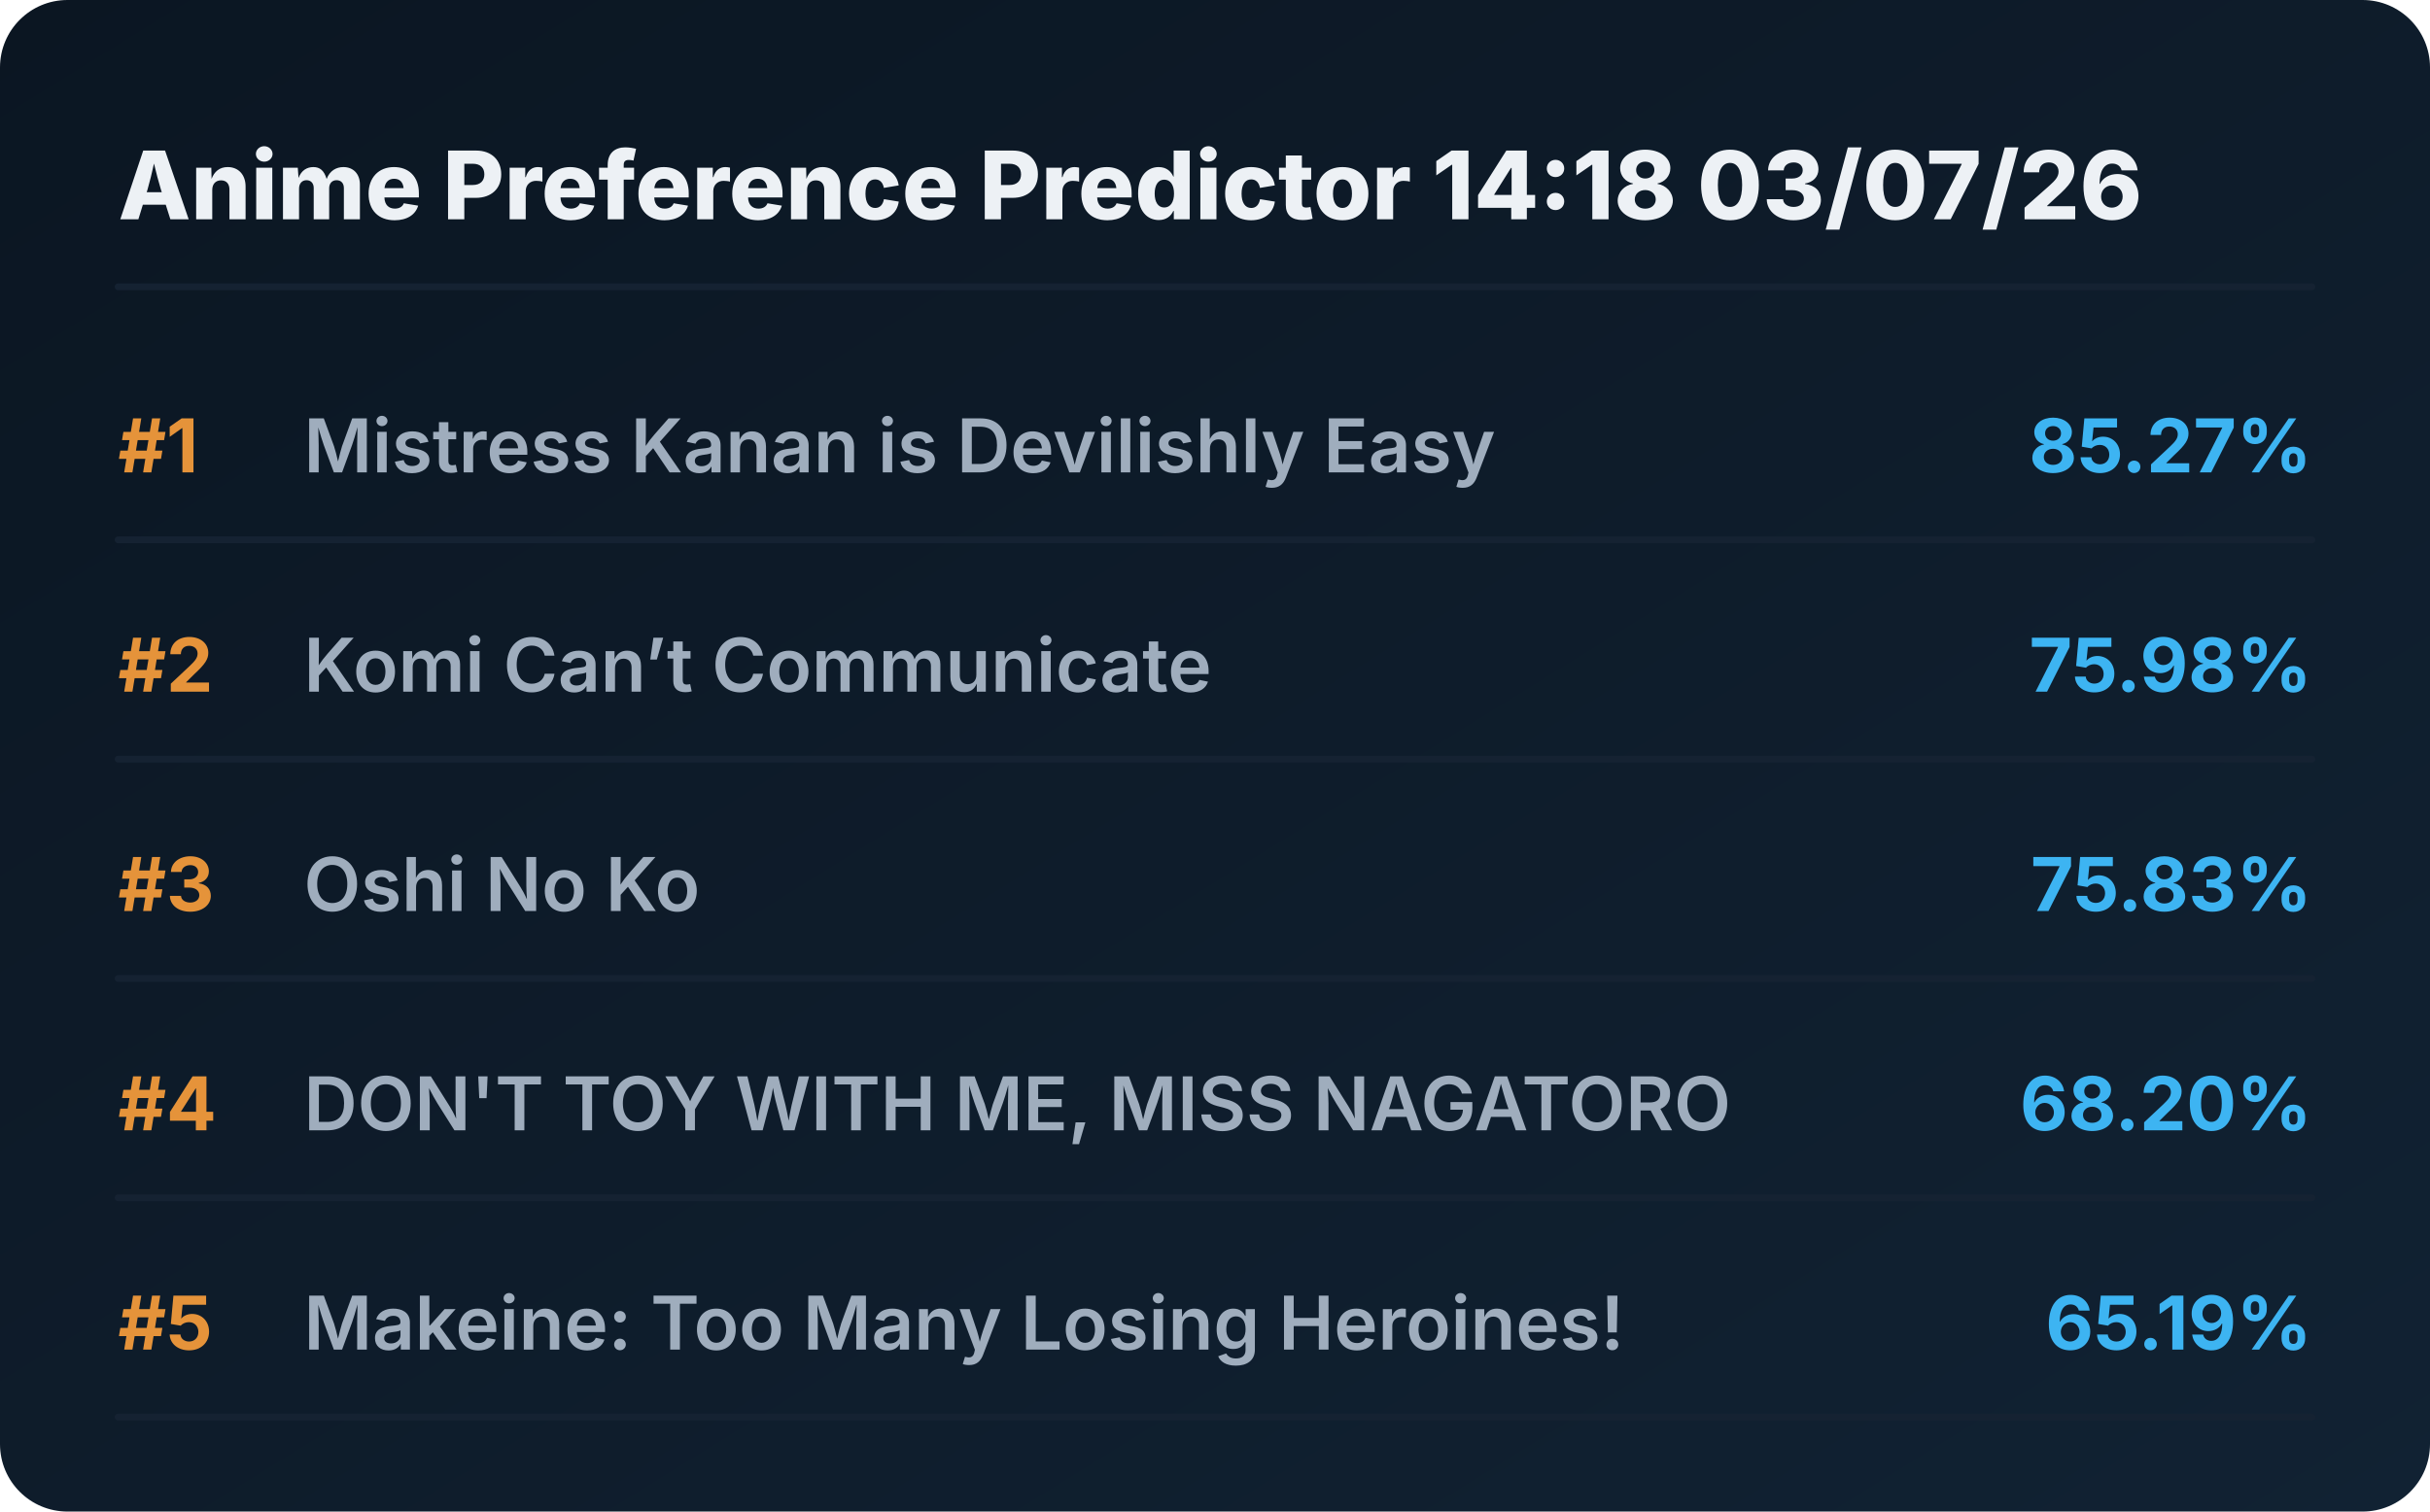
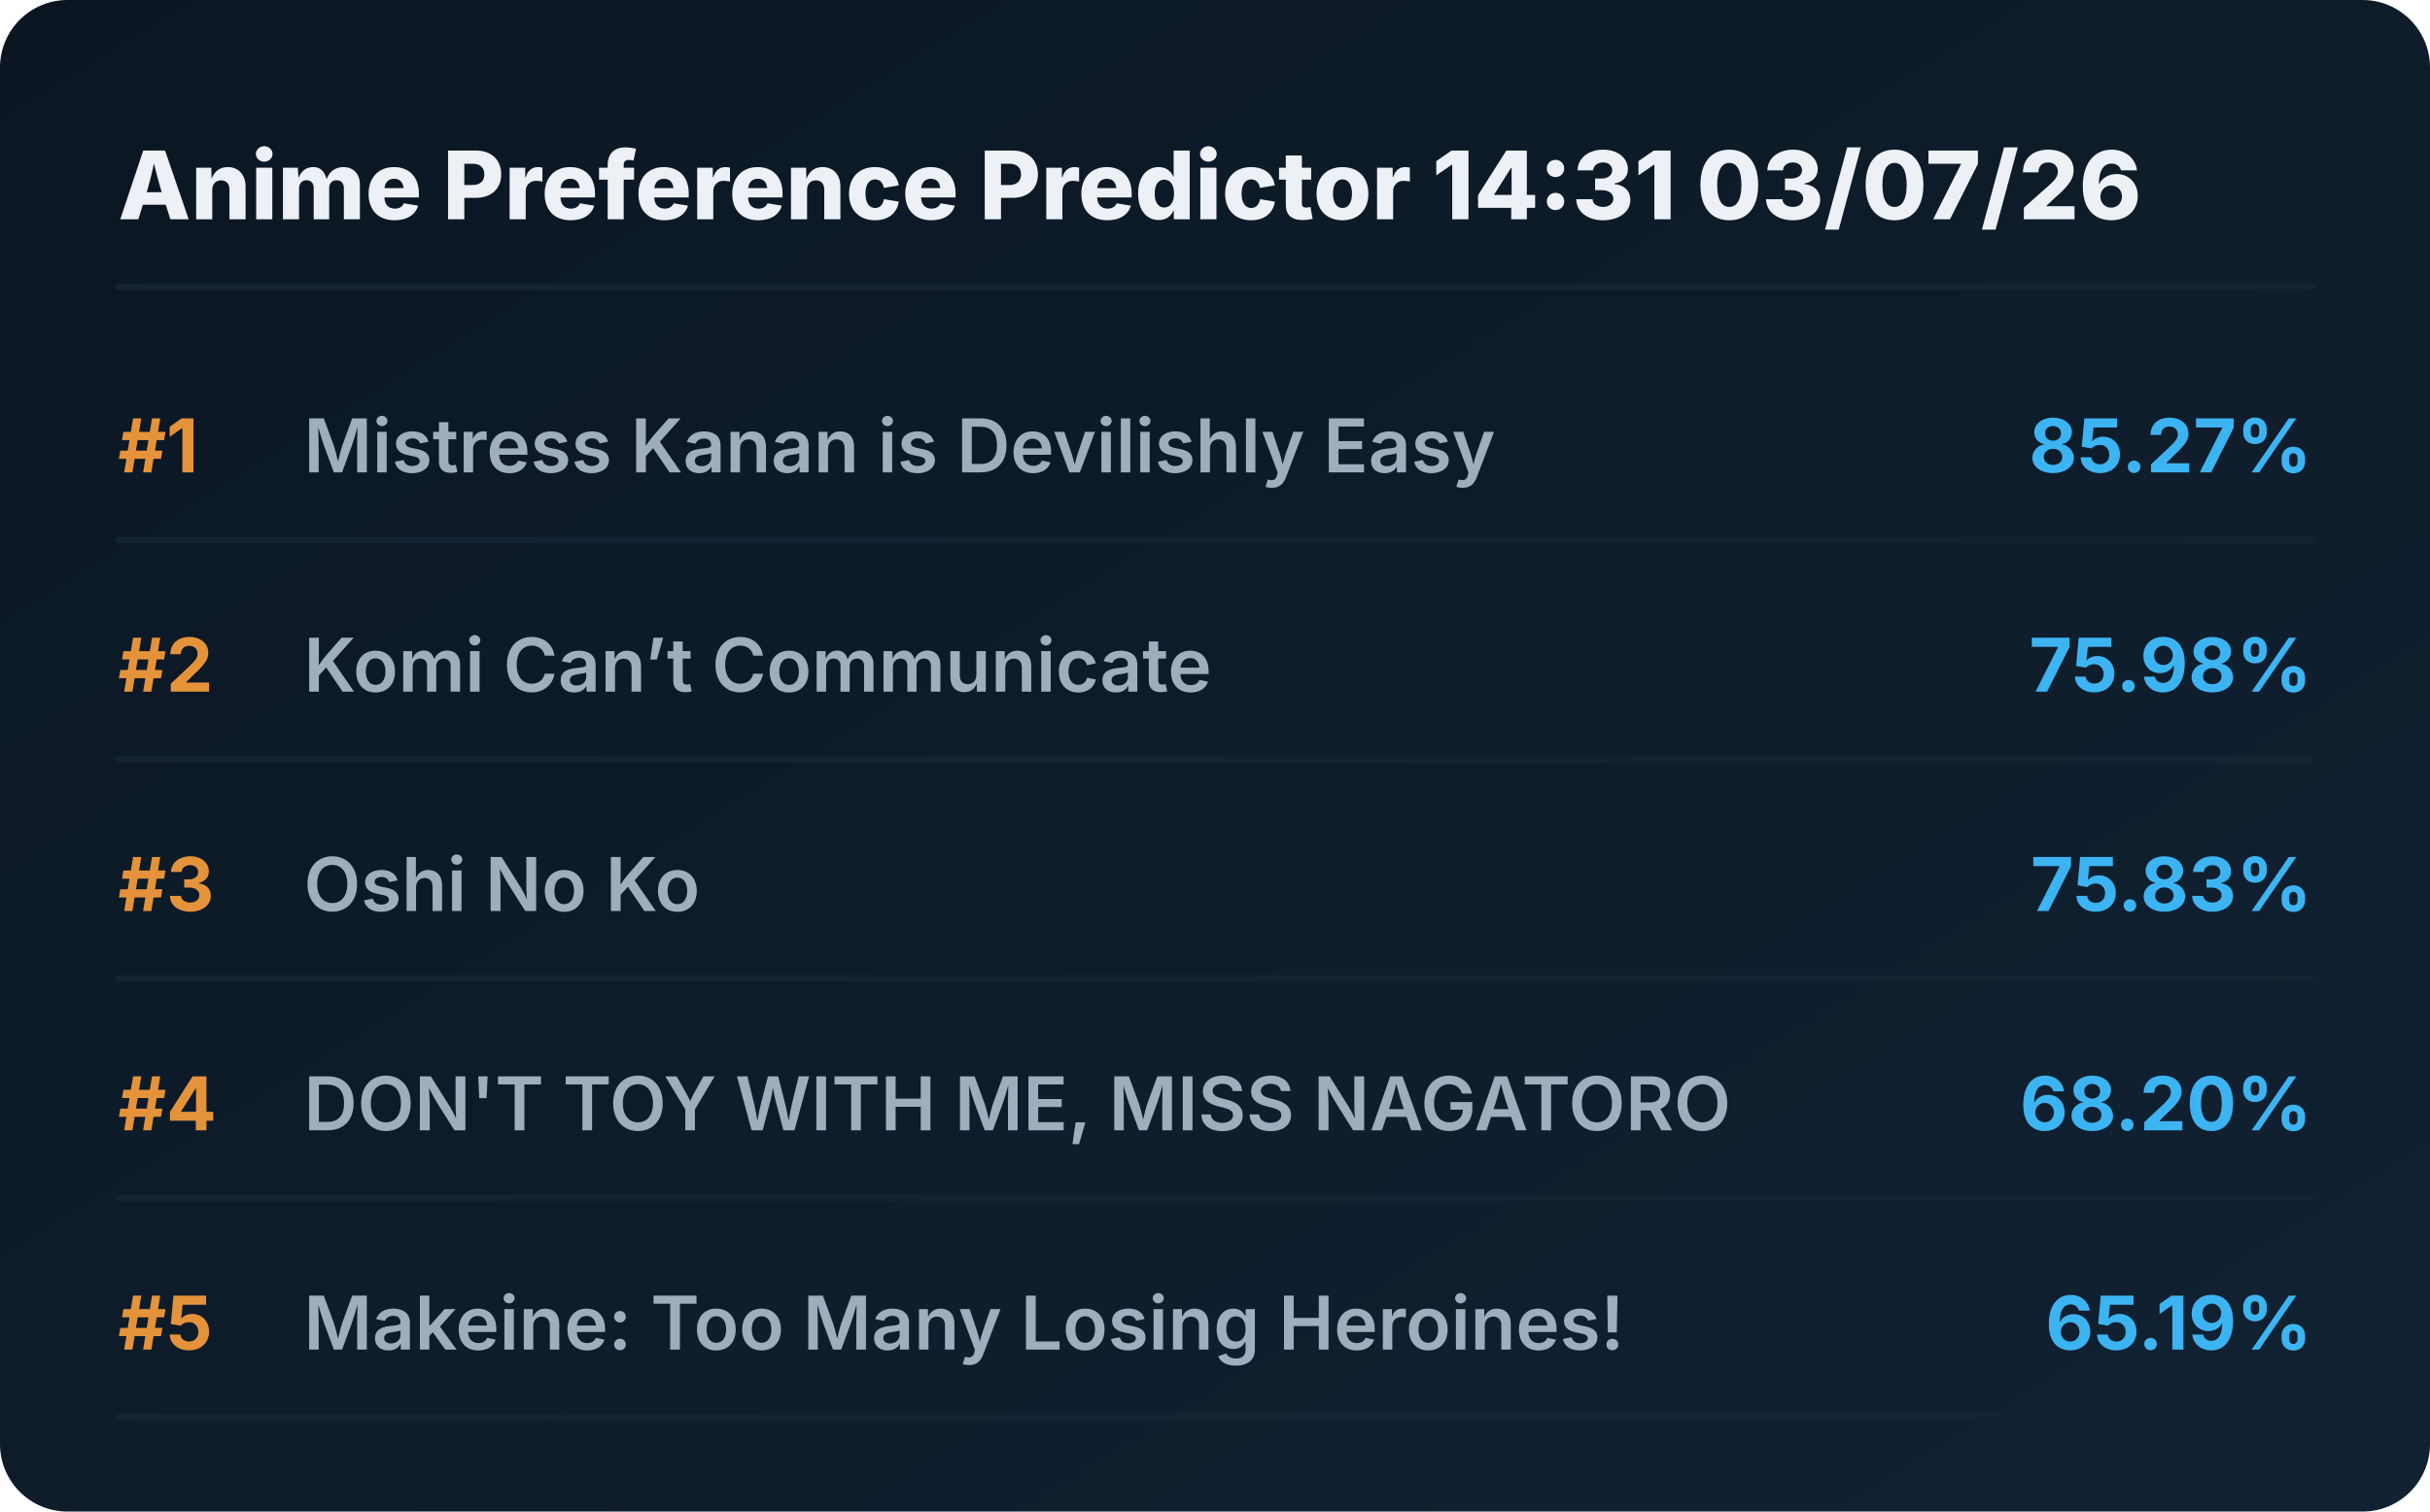
<svg xmlns="http://www.w3.org/2000/svg" viewBox="0 0 720 448" preserveAspectRatio="xMidYMid meet" style="width: 100%; height: auto; max-width: 720px;">
  <defs>
    <linearGradient id="boxGrad" x1="0%" y1="0%" x2="100%" y2="100%">
      <stop offset="0%" stop-color="#0b1622" />
      <stop offset="100%" stop-color="#112233" />
    </linearGradient>
    <clipPath id="titleClip">
      <rect x="90" y="0" width="510" height="100%" />
    </clipPath>
  </defs>
  <style>
    .bg { fill: url(#boxGrad); rx: 20px; }
    .header { font-family: 'Overpass', 'Inter', system-ui, sans-serif; font-weight: 800; font-size: 28px; fill: #edf1f5; }
    .rank { font-family: 'Overpass', 'Inter', system-ui, sans-serif; font-weight: 700; font-size: 22px; fill: #e5933a; }
    .title { font-family: 'Overpass', 'Inter', system-ui, sans-serif; font-weight: 600; font-size: 22px; fill: #9fadbd; }
    .score { font-family: 'Overpass', 'Inter', system-ui, sans-serif; font-weight: 700; font-size: 22px; fill: #3db4f2; }
    .line { stroke: #152232; stroke-width: 2; stroke-linecap: round; }
  </style>
  <rect class="bg" width="720" height="448" />
-   <text x="35" y="65" class="header">Anime Preference Predictor 14:18 03/07/26</text>
+   <text x="35" y="65" class="header">Anime Preference Predictor 14:31 03/07/26</text>
  <line x1="35" y1="85" x2="685" y2="85" class="line" />
  <g transform="translate(0, 0)">
    <text x="35" y="140" class="rank">#1</text>
    <text x="90" y="140" class="title">Mistress Kanan is Devilishly Easy</text>
    <text x="685" y="140" class="score" text-anchor="end">85.27%</text>
    <line x1="35" y1="160" x2="685" y2="160" class="line" />
  </g>
  <g transform="translate(0, 65)">
    <text x="35" y="140" class="rank">#2</text>
    <text x="90" y="140" class="title">Komi Can’t Communicate</text>
    <text x="685" y="140" class="score" text-anchor="end">75.98%</text>
    <line x1="35" y1="160" x2="685" y2="160" class="line" />
  </g>
  <g transform="translate(0, 130)">
    <text x="35" y="140" class="rank">#3</text>
    <text x="90" y="140" class="title">Oshi No Ko</text>
    <text x="685" y="140" class="score" text-anchor="end">75.83%</text>
    <line x1="35" y1="160" x2="685" y2="160" class="line" />
  </g>
  <g transform="translate(0, 195)">
    <text x="35" y="140" class="rank">#4</text>
    <text x="90" y="140" class="title">DON'T TOY WITH ME, MISS NAGATORO</text>
    <text x="685" y="140" class="score" text-anchor="end">68.20%</text>
    <line x1="35" y1="160" x2="685" y2="160" class="line" />
  </g>
  <g transform="translate(0, 260)">
    <text x="35" y="140" class="rank">#5</text>
    <text x="90" y="140" class="title">Makeine: Too Many Losing Heroines!</text>
    <text x="685" y="140" class="score" text-anchor="end">65.19%</text>
    <line x1="35" y1="160" x2="685" y2="160" class="line" />
  </g>
</svg>
